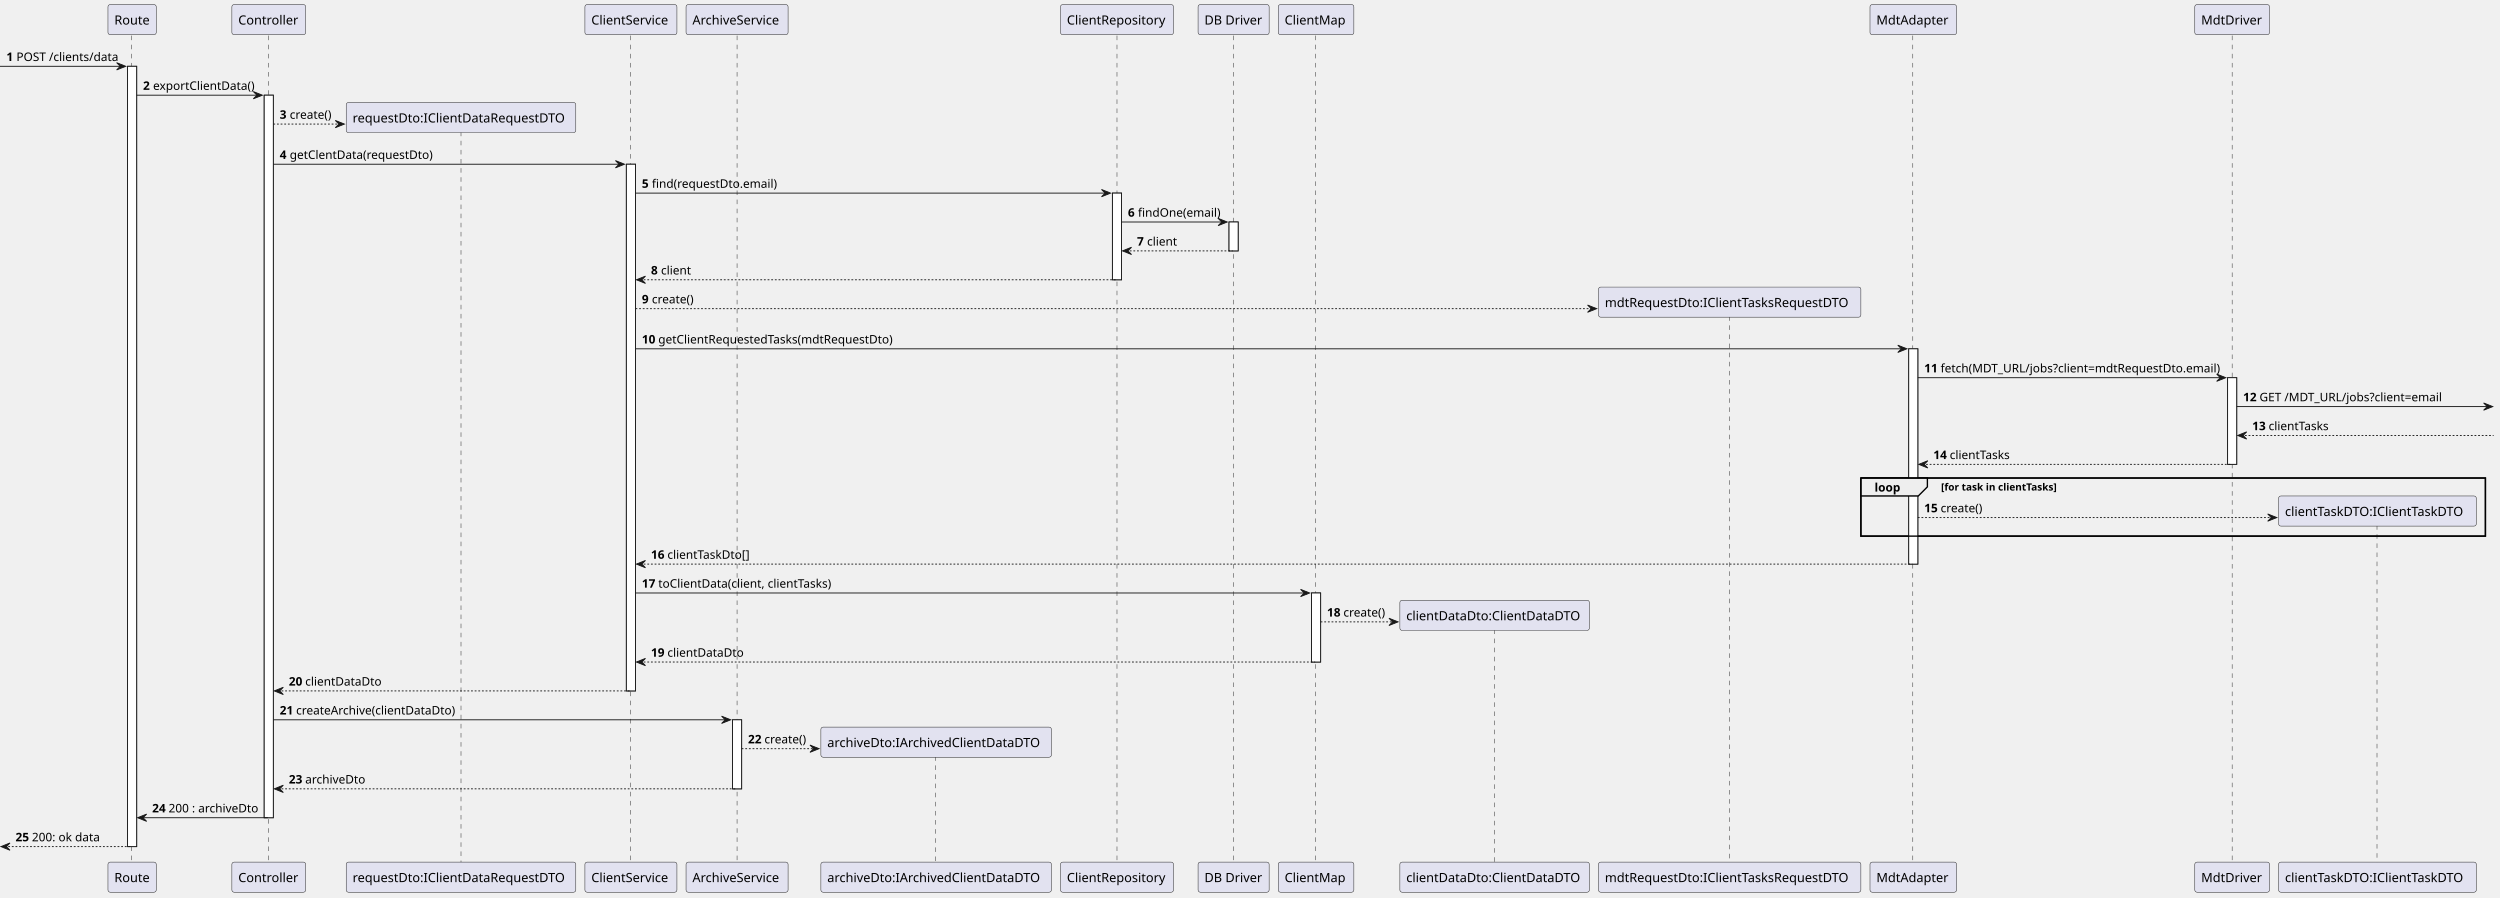
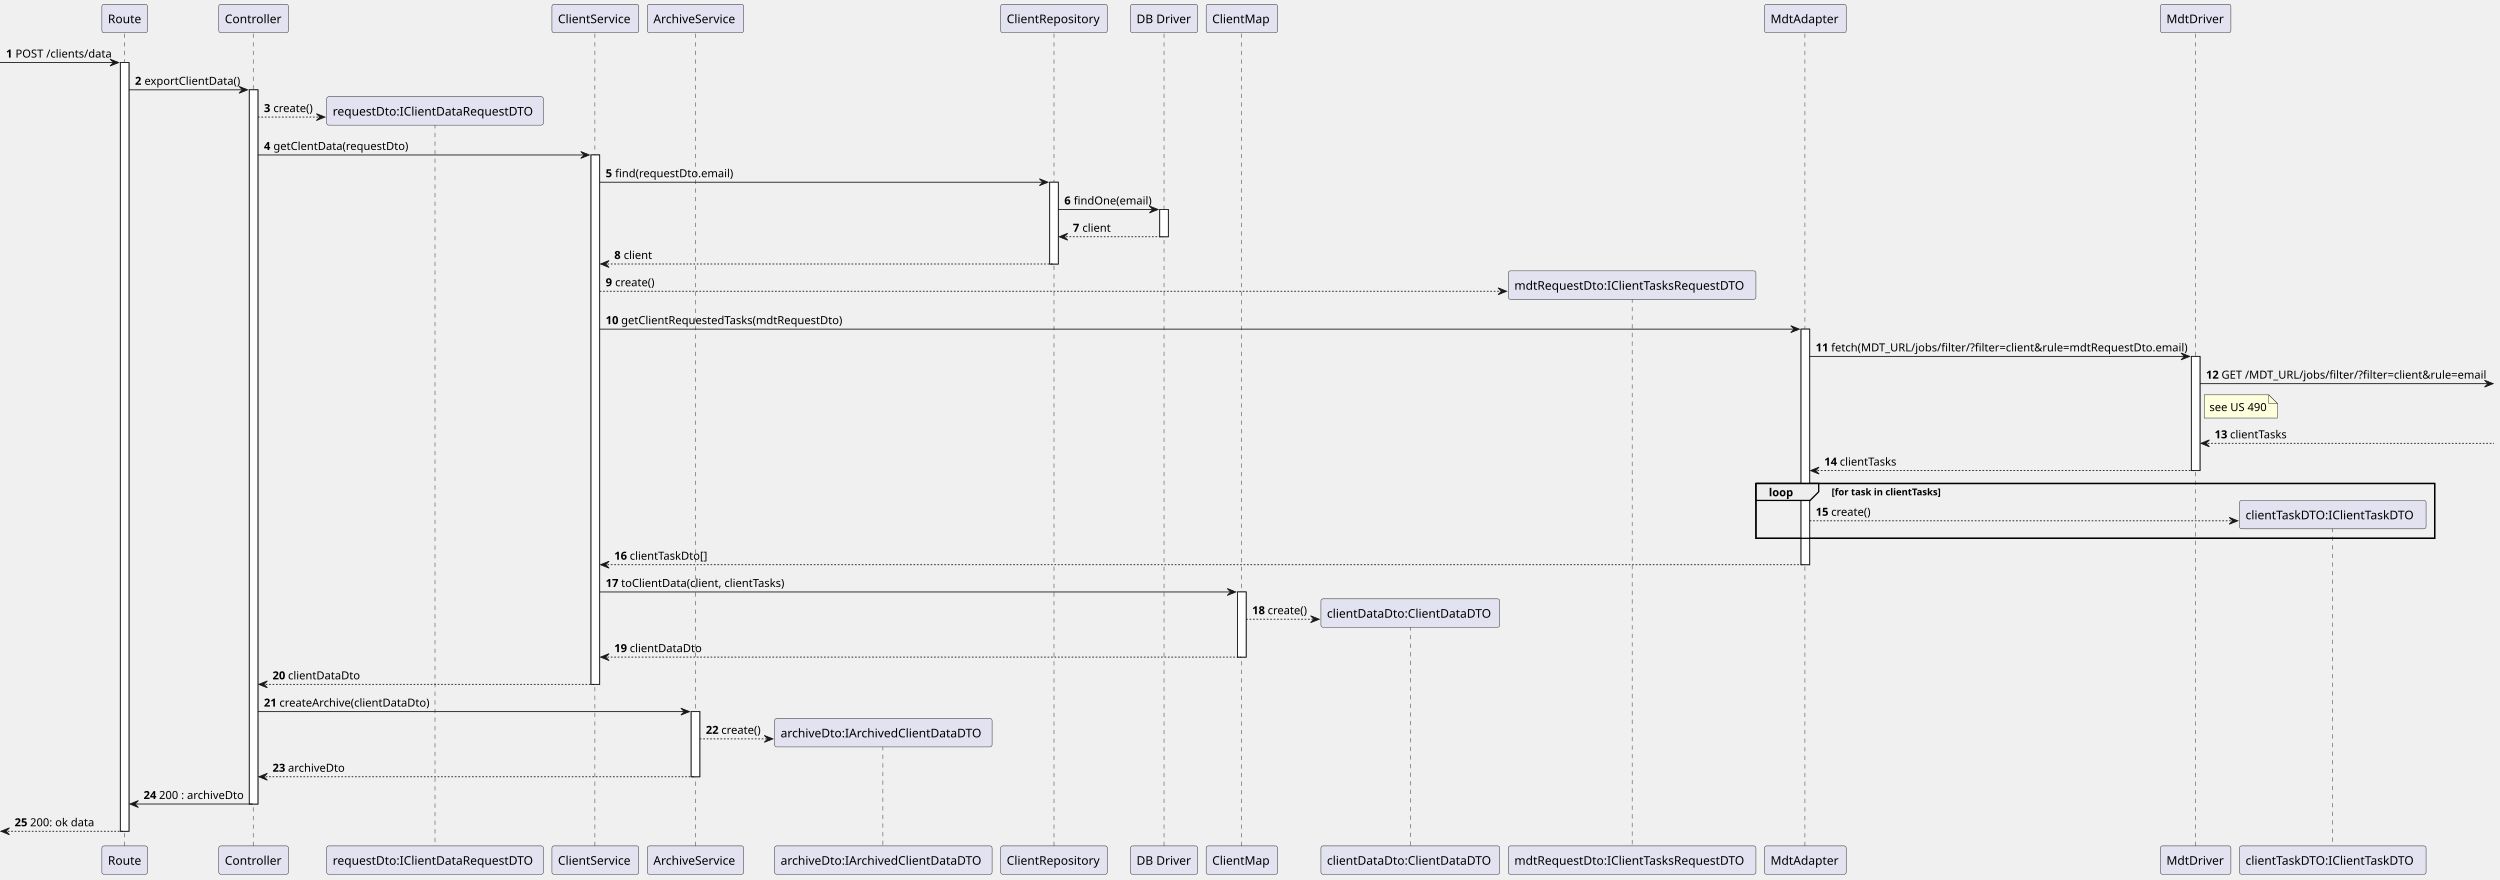
- <svg xmlns="http://www.w3.org/2000/svg" contentStyleType="text/css" height="985px" preserveAspectRatio="none" style="width:2744px;height:985px;background:#FFFFFF;" version="1.1" viewBox="0 0 2744 985" width="2744px" zoomAndPan="magnify">
+ <svg xmlns="http://www.w3.org/2000/svg" contentStyleType="text/css" height="1023px" preserveAspectRatio="none" style="width:2908px;height:1023px;background:#FFFFFF;" version="1.1" viewBox="0 0 2908 1023" width="2908px" zoomAndPan="magnify">
  <defs />
  <g>
-     <rect fill="#FFFFFF" height="856.46" style="stroke:#181818;stroke-width:1.0;" width="10" x="140" y="72.774" />
-     <rect fill="#FFFFFF" height="793.048" style="stroke:#181818;stroke-width:1.0;" width="10" x="290" y="104.48" />
-     <rect fill="#FFFFFF" height="578.088" style="stroke:#181818;stroke-width:1.0;" width="10" x="687.5" y="180.254" />
-     <rect fill="#FFFFFF" height="75.774" style="stroke:#181818;stroke-width:1.0;" width="10" x="804" y="790.048" />
+     <rect fill="#FFFFFF" height="894.166" style="stroke:#181818;stroke-width:1.0;" width="10" x="140" y="72.774" />
+     <rect fill="#FFFFFF" height="830.754" style="stroke:#181818;stroke-width:1.0;" width="10" x="290" y="104.48" />
+     <rect fill="#FFFFFF" height="615.794" style="stroke:#181818;stroke-width:1.0;" width="10" x="687.5" y="180.254" />
+     <rect fill="#FFFFFF" height="75.774" style="stroke:#181818;stroke-width:1.0;" width="10" x="804" y="827.754" />
    <rect fill="#FFFFFF" height="95.118" style="stroke:#181818;stroke-width:1.0;" width="10" x="1221" y="211.96" />
    <rect fill="#FFFFFF" height="31.706" style="stroke:#181818;stroke-width:1.0;" width="10" x="1349" y="243.666" />
-     <rect fill="#FFFFFF" height="75.774" style="stroke:#181818;stroke-width:1.0;" width="10" x="1439.5" y="650.862" />
-     <rect fill="#FFFFFF" height="236.304" style="stroke:#181818;stroke-width:1.0;" width="10" x="2095" y="382.852" />
-     <rect fill="#FFFFFF" height="95.118" style="stroke:#181818;stroke-width:1.0;" width="10" x="2445" y="414.558" />
-     <rect fill="none" height="63.774" style="stroke:#000000;stroke-width:1.5;" width="685.5" x="2042.5" y="524.676" />
-     <line style="stroke:#181818;stroke-width:0.5;stroke-dasharray:5.0,5.0;" x1="144.5" x2="144.5" y1="39.068" y2="947.234" />
-     <line style="stroke:#181818;stroke-width:0.5;stroke-dasharray:5.0,5.0;" x1="294.5" x2="294.5" y1="39.068" y2="947.234" />
-     <line style="stroke:#181818;stroke-width:0.5;stroke-dasharray:5.0,5.0;" x1="506" x2="506" y1="144.514" y2="947.234" />
-     <line style="stroke:#181818;stroke-width:0.5;stroke-dasharray:5.0,5.0;" x1="692" x2="692" y1="39.068" y2="947.234" />
-     <line style="stroke:#181818;stroke-width:0.5;stroke-dasharray:5.0,5.0;" x1="809" x2="809" y1="39.068" y2="947.234" />
-     <line style="stroke:#181818;stroke-width:0.5;stroke-dasharray:5.0,5.0;" x1="1027" x2="1027" y1="830.082" y2="947.234" />
-     <line style="stroke:#181818;stroke-width:0.5;stroke-dasharray:5.0,5.0;" x1="1226" x2="1226" y1="39.068" y2="947.234" />
-     <line style="stroke:#181818;stroke-width:0.5;stroke-dasharray:5.0,5.0;" x1="1354" x2="1354" y1="39.068" y2="947.234" />
-     <line style="stroke:#181818;stroke-width:0.5;stroke-dasharray:5.0,5.0;" x1="1444" x2="1444" y1="39.068" y2="947.234" />
-     <line style="stroke:#181818;stroke-width:0.5;stroke-dasharray:5.0,5.0;" x1="1640.5" x2="1640.5" y1="690.896" y2="947.234" />
-     <line style="stroke:#181818;stroke-width:0.5;stroke-dasharray:5.0,5.0;" x1="1898.5" x2="1898.5" y1="347.112" y2="947.234" />
-     <line style="stroke:#181818;stroke-width:0.5;stroke-dasharray:5.0,5.0;" x1="2099.5" x2="2099.5" y1="39.068" y2="947.234" />
-     <line style="stroke:#181818;stroke-width:0.5;stroke-dasharray:5.0,5.0;" x1="2450" x2="2450" y1="39.068" y2="947.234" />
-     <line style="stroke:#181818;stroke-width:0.5;stroke-dasharray:5.0,5.0;" x1="2609" x2="2609" y1="576.416" y2="947.234" />
+     <rect fill="#FFFFFF" height="75.774" style="stroke:#181818;stroke-width:1.0;" width="10" x="1439.5" y="688.568" />
+     <rect fill="#FFFFFF" height="274.01" style="stroke:#181818;stroke-width:1.0;" width="10" x="2095" y="382.852" />
+     <rect fill="#FFFFFF" height="132.824" style="stroke:#181818;stroke-width:1.0;" width="10" x="2549" y="414.558" />
+     <rect fill="none" height="63.774" style="stroke:#000000;stroke-width:1.5;" width="789.5" x="2042.5" y="562.382" />
+     <line style="stroke:#181818;stroke-width:0.5;stroke-dasharray:5.0,5.0;" x1="144.5" x2="144.5" y1="39.068" y2="984.94" />
+     <line style="stroke:#181818;stroke-width:0.5;stroke-dasharray:5.0,5.0;" x1="294.5" x2="294.5" y1="39.068" y2="984.94" />
+     <line style="stroke:#181818;stroke-width:0.5;stroke-dasharray:5.0,5.0;" x1="506" x2="506" y1="144.514" y2="984.94" />
+     <line style="stroke:#181818;stroke-width:0.5;stroke-dasharray:5.0,5.0;" x1="692" x2="692" y1="39.068" y2="984.94" />
+     <line style="stroke:#181818;stroke-width:0.5;stroke-dasharray:5.0,5.0;" x1="809" x2="809" y1="39.068" y2="984.94" />
+     <line style="stroke:#181818;stroke-width:0.5;stroke-dasharray:5.0,5.0;" x1="1027" x2="1027" y1="867.788" y2="984.94" />
+     <line style="stroke:#181818;stroke-width:0.5;stroke-dasharray:5.0,5.0;" x1="1226" x2="1226" y1="39.068" y2="984.94" />
+     <line style="stroke:#181818;stroke-width:0.5;stroke-dasharray:5.0,5.0;" x1="1354" x2="1354" y1="39.068" y2="984.94" />
+     <line style="stroke:#181818;stroke-width:0.5;stroke-dasharray:5.0,5.0;" x1="1444" x2="1444" y1="39.068" y2="984.94" />
+     <line style="stroke:#181818;stroke-width:0.5;stroke-dasharray:5.0,5.0;" x1="1640.5" x2="1640.5" y1="728.602" y2="984.94" />
+     <line style="stroke:#181818;stroke-width:0.5;stroke-dasharray:5.0,5.0;" x1="1898.5" x2="1898.5" y1="347.112" y2="984.94" />
+     <line style="stroke:#181818;stroke-width:0.5;stroke-dasharray:5.0,5.0;" x1="2099.5" x2="2099.5" y1="39.068" y2="984.94" />
+     <line style="stroke:#181818;stroke-width:0.5;stroke-dasharray:5.0,5.0;" x1="2554" x2="2554" y1="39.068" y2="984.94" />
+     <line style="stroke:#181818;stroke-width:0.5;stroke-dasharray:5.0,5.0;" x1="2713" x2="2713" y1="614.122" y2="984.94" />
    <rect fill="#E2E2F0" height="33.068" rx="2.5" ry="2.5" style="stroke:#181818;stroke-width:0.5;" width="53" x="118.5" y="5" />
    <text fill="#000000" font-family="sans-serif" font-size="14" lengthAdjust="spacing" textLength="39" x="125.5" y="26.966">Route</text>
-     <rect fill="#E2E2F0" height="33.068" rx="2.5" ry="2.5" style="stroke:#181818;stroke-width:0.5;" width="53" x="118.5" y="946.234" />
-     <text fill="#000000" font-family="sans-serif" font-size="14" lengthAdjust="spacing" textLength="39" x="125.5" y="968.2">Route</text>
+     <rect fill="#E2E2F0" height="33.068" rx="2.5" ry="2.5" style="stroke:#181818;stroke-width:0.5;" width="53" x="118.5" y="983.94" />
+     <text fill="#000000" font-family="sans-serif" font-size="14" lengthAdjust="spacing" textLength="39" x="125.5" y="1005.906">Route</text>
    <rect fill="#E2E2F0" height="33.068" rx="2.5" ry="2.5" style="stroke:#181818;stroke-width:0.5;" width="81" x="254.5" y="5" />
    <text fill="#000000" font-family="sans-serif" font-size="14" lengthAdjust="spacing" textLength="67" x="261.5" y="26.966">Controller</text>
-     <rect fill="#E2E2F0" height="33.068" rx="2.5" ry="2.5" style="stroke:#181818;stroke-width:0.5;" width="81" x="254.5" y="946.234" />
-     <text fill="#000000" font-family="sans-serif" font-size="14" lengthAdjust="spacing" textLength="67" x="261.5" y="968.2">Controller</text>
-     <rect fill="#E2E2F0" height="33.068" rx="2.5" ry="2.5" style="stroke:#181818;stroke-width:0.5;" width="252" x="380" y="946.234" />
-     <text fill="#000000" font-family="sans-serif" font-size="14" lengthAdjust="spacing" textLength="238" x="387" y="968.2">requestDto:IClientDataRequestDTO</text>
+     <rect fill="#E2E2F0" height="33.068" rx="2.5" ry="2.5" style="stroke:#181818;stroke-width:0.5;" width="81" x="254.5" y="983.94" />
+     <text fill="#000000" font-family="sans-serif" font-size="14" lengthAdjust="spacing" textLength="67" x="261.5" y="1005.906">Controller</text>
+     <rect fill="#E2E2F0" height="33.068" rx="2.5" ry="2.5" style="stroke:#181818;stroke-width:0.5;" width="252" x="380" y="983.94" />
+     <text fill="#000000" font-family="sans-serif" font-size="14" lengthAdjust="spacing" textLength="238" x="387" y="1005.906">requestDto:IClientDataRequestDTO</text>
    <rect fill="#E2E2F0" height="33.068" rx="2.5" ry="2.5" style="stroke:#181818;stroke-width:0.5;" width="101" x="642" y="5" />
    <text fill="#000000" font-family="sans-serif" font-size="14" lengthAdjust="spacing" textLength="87" x="649" y="26.966">ClientService</text>
-     <rect fill="#E2E2F0" height="33.068" rx="2.5" ry="2.5" style="stroke:#181818;stroke-width:0.5;" width="101" x="642" y="946.234" />
-     <text fill="#000000" font-family="sans-serif" font-size="14" lengthAdjust="spacing" textLength="87" x="649" y="968.2">ClientService</text>
+     <rect fill="#E2E2F0" height="33.068" rx="2.5" ry="2.5" style="stroke:#181818;stroke-width:0.5;" width="101" x="642" y="983.94" />
+     <text fill="#000000" font-family="sans-serif" font-size="14" lengthAdjust="spacing" textLength="87" x="649" y="1005.906">ClientService</text>
    <rect fill="#E2E2F0" height="33.068" rx="2.5" ry="2.5" style="stroke:#181818;stroke-width:0.5;" width="112" x="753" y="5" />
    <text fill="#000000" font-family="sans-serif" font-size="14" lengthAdjust="spacing" textLength="98" x="760" y="26.966">ArchiveService</text>
-     <rect fill="#E2E2F0" height="33.068" rx="2.5" ry="2.5" style="stroke:#181818;stroke-width:0.5;" width="112" x="753" y="946.234" />
-     <text fill="#000000" font-family="sans-serif" font-size="14" lengthAdjust="spacing" textLength="98" x="760" y="968.2">ArchiveService</text>
-     <rect fill="#E2E2F0" height="33.068" rx="2.5" ry="2.5" style="stroke:#181818;stroke-width:0.5;" width="253" x="901" y="946.234" />
-     <text fill="#000000" font-family="sans-serif" font-size="14" lengthAdjust="spacing" textLength="239" x="908" y="968.2">archiveDto:IArchivedClientDataDTO</text>
+     <rect fill="#E2E2F0" height="33.068" rx="2.5" ry="2.5" style="stroke:#181818;stroke-width:0.5;" width="112" x="753" y="983.94" />
+     <text fill="#000000" font-family="sans-serif" font-size="14" lengthAdjust="spacing" textLength="98" x="760" y="1005.906">ArchiveService</text>
+     <rect fill="#E2E2F0" height="33.068" rx="2.5" ry="2.5" style="stroke:#181818;stroke-width:0.5;" width="253" x="901" y="983.94" />
+     <text fill="#000000" font-family="sans-serif" font-size="14" lengthAdjust="spacing" textLength="239" x="908" y="1005.906">archiveDto:IArchivedClientDataDTO</text>
    <rect fill="#E2E2F0" height="33.068" rx="2.5" ry="2.5" style="stroke:#181818;stroke-width:0.5;" width="124" x="1164" y="5" />
    <text fill="#000000" font-family="sans-serif" font-size="14" lengthAdjust="spacing" textLength="110" x="1171" y="26.966">ClientRepository</text>
-     <rect fill="#E2E2F0" height="33.068" rx="2.5" ry="2.5" style="stroke:#181818;stroke-width:0.5;" width="124" x="1164" y="946.234" />
-     <text fill="#000000" font-family="sans-serif" font-size="14" lengthAdjust="spacing" textLength="110" x="1171" y="968.2">ClientRepository</text>
+     <rect fill="#E2E2F0" height="33.068" rx="2.5" ry="2.5" style="stroke:#181818;stroke-width:0.5;" width="124" x="1164" y="983.94" />
+     <text fill="#000000" font-family="sans-serif" font-size="14" lengthAdjust="spacing" textLength="110" x="1171" y="1005.906">ClientRepository</text>
    <rect fill="#E2E2F0" height="33.068" rx="2.5" ry="2.5" style="stroke:#181818;stroke-width:0.5;" width="78" x="1315" y="5" />
    <text fill="#000000" font-family="sans-serif" font-size="14" lengthAdjust="spacing" textLength="64" x="1322" y="26.966">DB Driver</text>
-     <rect fill="#E2E2F0" height="33.068" rx="2.5" ry="2.5" style="stroke:#181818;stroke-width:0.5;" width="78" x="1315" y="946.234" />
-     <text fill="#000000" font-family="sans-serif" font-size="14" lengthAdjust="spacing" textLength="64" x="1322" y="968.2">DB Driver</text>
+     <rect fill="#E2E2F0" height="33.068" rx="2.5" ry="2.5" style="stroke:#181818;stroke-width:0.5;" width="78" x="1315" y="983.94" />
+     <text fill="#000000" font-family="sans-serif" font-size="14" lengthAdjust="spacing" textLength="64" x="1322" y="1005.906">DB Driver</text>
    <rect fill="#E2E2F0" height="33.068" rx="2.5" ry="2.5" style="stroke:#181818;stroke-width:0.5;" width="83" x="1403" y="5" />
    <text fill="#000000" font-family="sans-serif" font-size="14" lengthAdjust="spacing" textLength="69" x="1410" y="26.966">ClientMap</text>
-     <rect fill="#E2E2F0" height="33.068" rx="2.5" ry="2.5" style="stroke:#181818;stroke-width:0.5;" width="83" x="1403" y="946.234" />
-     <text fill="#000000" font-family="sans-serif" font-size="14" lengthAdjust="spacing" textLength="69" x="1410" y="968.2">ClientMap</text>
-     <rect fill="#E2E2F0" height="33.068" rx="2.5" ry="2.5" style="stroke:#181818;stroke-width:0.5;" width="208" x="1536.5" y="946.234" />
-     <text fill="#000000" font-family="sans-serif" font-size="14" lengthAdjust="spacing" textLength="194" x="1543.5" y="968.2">clientDataDto:ClientDataDTO</text>
-     <rect fill="#E2E2F0" height="33.068" rx="2.5" ry="2.5" style="stroke:#181818;stroke-width:0.5;" width="288" x="1754.5" y="946.234" />
-     <text fill="#000000" font-family="sans-serif" font-size="14" lengthAdjust="spacing" textLength="274" x="1761.5" y="968.2">mdtRequestDto:IClientTasksRequestDTO</text>
+     <rect fill="#E2E2F0" height="33.068" rx="2.5" ry="2.5" style="stroke:#181818;stroke-width:0.5;" width="83" x="1403" y="983.94" />
+     <text fill="#000000" font-family="sans-serif" font-size="14" lengthAdjust="spacing" textLength="69" x="1410" y="1005.906">ClientMap</text>
+     <rect fill="#E2E2F0" height="33.068" rx="2.5" ry="2.5" style="stroke:#181818;stroke-width:0.5;" width="208" x="1536.5" y="983.94" />
+     <text fill="#000000" font-family="sans-serif" font-size="14" lengthAdjust="spacing" textLength="194" x="1543.5" y="1005.906">clientDataDto:ClientDataDTO</text>
+     <rect fill="#E2E2F0" height="33.068" rx="2.5" ry="2.5" style="stroke:#181818;stroke-width:0.5;" width="288" x="1754.5" y="983.94" />
+     <text fill="#000000" font-family="sans-serif" font-size="14" lengthAdjust="spacing" textLength="274" x="1761.5" y="1005.906">mdtRequestDto:IClientTasksRequestDTO</text>
    <rect fill="#E2E2F0" height="33.068" rx="2.5" ry="2.5" style="stroke:#181818;stroke-width:0.5;" width="95" x="2052.5" y="5" />
    <text fill="#000000" font-family="sans-serif" font-size="14" lengthAdjust="spacing" textLength="81" x="2059.5" y="26.966">MdtAdapter</text>
-     <rect fill="#E2E2F0" height="33.068" rx="2.5" ry="2.5" style="stroke:#181818;stroke-width:0.5;" width="95" x="2052.5" y="946.234" />
-     <text fill="#000000" font-family="sans-serif" font-size="14" lengthAdjust="spacing" textLength="81" x="2059.5" y="968.2">MdtAdapter</text>
-     <rect fill="#E2E2F0" height="33.068" rx="2.5" ry="2.5" style="stroke:#181818;stroke-width:0.5;" width="82" x="2409" y="5" />
-     <text fill="#000000" font-family="sans-serif" font-size="14" lengthAdjust="spacing" textLength="68" x="2416" y="26.966">MdtDriver</text>
-     <rect fill="#E2E2F0" height="33.068" rx="2.5" ry="2.5" style="stroke:#181818;stroke-width:0.5;" width="82" x="2409" y="946.234" />
-     <text fill="#000000" font-family="sans-serif" font-size="14" lengthAdjust="spacing" textLength="68" x="2416" y="968.2">MdtDriver</text>
-     <rect fill="#E2E2F0" height="33.068" rx="2.5" ry="2.5" style="stroke:#181818;stroke-width:0.5;" width="217" x="2501" y="946.234" />
-     <text fill="#000000" font-family="sans-serif" font-size="14" lengthAdjust="spacing" textLength="203" x="2508" y="968.2">clientTaskDTO:IClientTaskDTO</text>
-     <rect fill="#FFFFFF" height="856.46" style="stroke:#181818;stroke-width:1.0;" width="10" x="140" y="72.774" />
-     <rect fill="#FFFFFF" height="793.048" style="stroke:#181818;stroke-width:1.0;" width="10" x="290" y="104.48" />
-     <rect fill="#FFFFFF" height="578.088" style="stroke:#181818;stroke-width:1.0;" width="10" x="687.5" y="180.254" />
-     <rect fill="#FFFFFF" height="75.774" style="stroke:#181818;stroke-width:1.0;" width="10" x="804" y="790.048" />
+     <rect fill="#E2E2F0" height="33.068" rx="2.5" ry="2.5" style="stroke:#181818;stroke-width:0.5;" width="95" x="2052.5" y="983.94" />
+     <text fill="#000000" font-family="sans-serif" font-size="14" lengthAdjust="spacing" textLength="81" x="2059.5" y="1005.906">MdtAdapter</text>
+     <rect fill="#E2E2F0" height="33.068" rx="2.5" ry="2.5" style="stroke:#181818;stroke-width:0.5;" width="82" x="2513" y="5" />
+     <text fill="#000000" font-family="sans-serif" font-size="14" lengthAdjust="spacing" textLength="68" x="2520" y="26.966">MdtDriver</text>
+     <rect fill="#E2E2F0" height="33.068" rx="2.5" ry="2.5" style="stroke:#181818;stroke-width:0.5;" width="82" x="2513" y="983.94" />
+     <text fill="#000000" font-family="sans-serif" font-size="14" lengthAdjust="spacing" textLength="68" x="2520" y="1005.906">MdtDriver</text>
+     <rect fill="#E2E2F0" height="33.068" rx="2.5" ry="2.5" style="stroke:#181818;stroke-width:0.5;" width="217" x="2605" y="983.94" />
+     <text fill="#000000" font-family="sans-serif" font-size="14" lengthAdjust="spacing" textLength="203" x="2612" y="1005.906">clientTaskDTO:IClientTaskDTO</text>
+     <rect fill="#FFFFFF" height="894.166" style="stroke:#181818;stroke-width:1.0;" width="10" x="140" y="72.774" />
+     <rect fill="#FFFFFF" height="830.754" style="stroke:#181818;stroke-width:1.0;" width="10" x="290" y="104.48" />
+     <rect fill="#FFFFFF" height="615.794" style="stroke:#181818;stroke-width:1.0;" width="10" x="687.5" y="180.254" />
+     <rect fill="#FFFFFF" height="75.774" style="stroke:#181818;stroke-width:1.0;" width="10" x="804" y="827.754" />
    <rect fill="#FFFFFF" height="95.118" style="stroke:#181818;stroke-width:1.0;" width="10" x="1221" y="211.96" />
    <rect fill="#FFFFFF" height="31.706" style="stroke:#181818;stroke-width:1.0;" width="10" x="1349" y="243.666" />
-     <rect fill="#FFFFFF" height="75.774" style="stroke:#181818;stroke-width:1.0;" width="10" x="1439.5" y="650.862" />
-     <rect fill="#FFFFFF" height="236.304" style="stroke:#181818;stroke-width:1.0;" width="10" x="2095" y="382.852" />
-     <rect fill="#FFFFFF" height="95.118" style="stroke:#181818;stroke-width:1.0;" width="10" x="2445" y="414.558" />
+     <rect fill="#FFFFFF" height="75.774" style="stroke:#181818;stroke-width:1.0;" width="10" x="1439.5" y="688.568" />
+     <rect fill="#FFFFFF" height="274.01" style="stroke:#181818;stroke-width:1.0;" width="10" x="2095" y="382.852" />
+     <rect fill="#FFFFFF" height="132.824" style="stroke:#181818;stroke-width:1.0;" width="10" x="2549" y="414.558" />
    <polygon fill="#181818" points="128,68.774,138,72.774,128,76.774,132,72.774" style="stroke:#181818;stroke-width:1.0;" />
    <line style="stroke:#181818;stroke-width:1.0;" x1="0" x2="134" y1="72.774" y2="72.774" />
    <text fill="#000000" font-family="sans-serif" font-size="13" font-weight="bold" lengthAdjust="spacing" textLength="7" x="7" y="66.965">1</text>
    <text fill="#000000" font-family="sans-serif" font-size="13" lengthAdjust="spacing" textLength="110" x="18" y="66.965">POST /clients/data</text>
    <polygon fill="#181818" points="278,100.48,288,104.48,278,108.48,282,104.48" style="stroke:#181818;stroke-width:1.0;" />
    <line style="stroke:#181818;stroke-width:1.0;" x1="150" x2="284" y1="104.48" y2="104.48" />
    <text fill="#000000" font-family="sans-serif" font-size="13" font-weight="bold" lengthAdjust="spacing" textLength="7" x="157" y="98.671">2</text>
    <text fill="#000000" font-family="sans-serif" font-size="13" lengthAdjust="spacing" textLength="110" x="168" y="98.671">exportClientData()</text>
    <polygon fill="#181818" points="368,132.186,378,136.186,368,140.186,372,136.186" style="stroke:#181818;stroke-width:1.0;" />
    <line style="stroke:#181818;stroke-width:1.0;stroke-dasharray:2.0,2.0;" x1="300" x2="374" y1="136.186" y2="136.186" />
    <text fill="#000000" font-family="sans-serif" font-size="13" font-weight="bold" lengthAdjust="spacing" textLength="7" x="307" y="130.377">3</text>
    <text fill="#000000" font-family="sans-serif" font-size="13" lengthAdjust="spacing" textLength="45" x="318" y="130.377">create()</text>
    <rect fill="#E2E2F0" height="33.068" rx="2.5" ry="2.5" style="stroke:#181818;stroke-width:0.5;" width="252" x="380" y="112.48" />
    <text fill="#000000" font-family="sans-serif" font-size="14" lengthAdjust="spacing" textLength="238" x="387" y="134.446">requestDto:IClientDataRequestDTO</text>
    <polygon fill="#181818" points="675.5,176.254,685.5,180.254,675.5,184.254,679.5,180.254" style="stroke:#181818;stroke-width:1.0;" />
    <line style="stroke:#181818;stroke-width:1.0;" x1="300" x2="681.5" y1="180.254" y2="180.254" />
    <text fill="#000000" font-family="sans-serif" font-size="13" font-weight="bold" lengthAdjust="spacing" textLength="7" x="307" y="174.445">4</text>
    <text fill="#000000" font-family="sans-serif" font-size="13" lengthAdjust="spacing" textLength="155" x="318" y="174.445">getClentData(requestDto)</text>
    <polygon fill="#181818" points="1209,207.96,1219,211.96,1209,215.96,1213,211.96" style="stroke:#181818;stroke-width:1.0;" />
    <line style="stroke:#181818;stroke-width:1.0;" x1="697.5" x2="1215" y1="211.96" y2="211.96" />
    <text fill="#000000" font-family="sans-serif" font-size="13" font-weight="bold" lengthAdjust="spacing" textLength="7" x="704.5" y="206.151">5</text>
    <text fill="#000000" font-family="sans-serif" font-size="13" lengthAdjust="spacing" textLength="134" x="715.5" y="206.151">find(requestDto.email)</text>
    <polygon fill="#181818" points="1337,239.666,1347,243.666,1337,247.666,1341,243.666" style="stroke:#181818;stroke-width:1.0;" />
    <line style="stroke:#181818;stroke-width:1.0;" x1="1231" x2="1343" y1="243.666" y2="243.666" />
    <text fill="#000000" font-family="sans-serif" font-size="13" font-weight="bold" lengthAdjust="spacing" textLength="7" x="1238" y="237.857">6</text>
    <text fill="#000000" font-family="sans-serif" font-size="13" lengthAdjust="spacing" textLength="88" x="1249" y="237.857">findOne(email)</text>
    <polygon fill="#181818" points="1242,271.372,1232,275.372,1242,279.372,1238,275.372" style="stroke:#181818;stroke-width:1.0;" />
    <line style="stroke:#181818;stroke-width:1.0;stroke-dasharray:2.0,2.0;" x1="1236" x2="1353" y1="275.372" y2="275.372" />
    <text fill="#000000" font-family="sans-serif" font-size="13" font-weight="bold" lengthAdjust="spacing" textLength="7" x="1248" y="269.563">7</text>
    <text fill="#000000" font-family="sans-serif" font-size="13" lengthAdjust="spacing" textLength="32" x="1259" y="269.563">client</text>
    <polygon fill="#181818" points="708.5,303.078,698.5,307.078,708.5,311.078,704.5,307.078" style="stroke:#181818;stroke-width:1.0;" />
    <line style="stroke:#181818;stroke-width:1.0;stroke-dasharray:2.0,2.0;" x1="702.5" x2="1225" y1="307.078" y2="307.078" />
    <text fill="#000000" font-family="sans-serif" font-size="13" font-weight="bold" lengthAdjust="spacing" textLength="7" x="714.5" y="301.269">8</text>
    <text fill="#000000" font-family="sans-serif" font-size="13" lengthAdjust="spacing" textLength="32" x="725.5" y="301.269">client</text>
    <polygon fill="#181818" points="1742.5,334.784,1752.5,338.784,1742.5,342.784,1746.5,338.784" style="stroke:#181818;stroke-width:1.0;" />
    <line style="stroke:#181818;stroke-width:1.0;stroke-dasharray:2.0,2.0;" x1="697.5" x2="1748.5" y1="338.784" y2="338.784" />
    <text fill="#000000" font-family="sans-serif" font-size="13" font-weight="bold" lengthAdjust="spacing" textLength="7" x="704.5" y="332.975">9</text>
    <text fill="#000000" font-family="sans-serif" font-size="13" lengthAdjust="spacing" textLength="45" x="715.5" y="332.975">create()</text>
    <rect fill="#E2E2F0" height="33.068" rx="2.5" ry="2.5" style="stroke:#181818;stroke-width:0.5;" width="288" x="1754.5" y="315.078" />
    <text fill="#000000" font-family="sans-serif" font-size="14" lengthAdjust="spacing" textLength="274" x="1761.5" y="337.044">mdtRequestDto:IClientTasksRequestDTO</text>
    <polygon fill="#181818" points="2083,378.852,2093,382.852,2083,386.852,2087,382.852" style="stroke:#181818;stroke-width:1.0;" />
    <line style="stroke:#181818;stroke-width:1.0;" x1="697.5" x2="2089" y1="382.852" y2="382.852" />
    <text fill="#000000" font-family="sans-serif" font-size="13" font-weight="bold" lengthAdjust="spacing" textLength="14" x="704.5" y="377.043">10</text>
    <text fill="#000000" font-family="sans-serif" font-size="13" lengthAdjust="spacing" textLength="255" x="722.5" y="377.043">getClientRequestedTasks(mdtRequestDto)</text>
-     <polygon fill="#181818" points="2433,410.558,2443,414.558,2433,418.558,2437,414.558" style="stroke:#181818;stroke-width:1.0;" />
-     <line style="stroke:#181818;stroke-width:1.0;" x1="2105" x2="2439" y1="414.558" y2="414.558" />
+     <polygon fill="#181818" points="2537,410.558,2547,414.558,2537,418.558,2541,414.558" style="stroke:#181818;stroke-width:1.0;" />
+     <line style="stroke:#181818;stroke-width:1.0;" x1="2105" x2="2543" y1="414.558" y2="414.558" />
    <text fill="#000000" font-family="sans-serif" font-size="13" font-weight="bold" lengthAdjust="spacing" textLength="14" x="2112" y="408.749">11</text>
-     <text fill="#000000" font-family="sans-serif" font-size="13" lengthAdjust="spacing" textLength="303" x="2130" y="408.749">fetch(MDT_URL/jobs?client=mdtRequestDto.email)</text>
-     <polygon fill="#181818" points="2726,442.264,2736,446.264,2726,450.264,2730,446.264" style="stroke:#181818;stroke-width:1.0;" />
-     <line style="stroke:#181818;stroke-width:1.0;" x1="2455" x2="2732" y1="446.264" y2="446.264" />
-     <text fill="#000000" font-family="sans-serif" font-size="13" font-weight="bold" lengthAdjust="spacing" textLength="14" x="2462" y="440.455">12</text>
-     <text fill="#000000" font-family="sans-serif" font-size="13" lengthAdjust="spacing" textLength="197" x="2480" y="440.455">GET /MDT_URL/jobs?client=email</text>
-     <polygon fill="#181818" points="2466,473.97,2456,477.97,2466,481.97,2462,477.97" style="stroke:#181818;stroke-width:1.0;" />
-     <line style="stroke:#181818;stroke-width:1.0;stroke-dasharray:2.0,2.0;" x1="2460" x2="2737" y1="477.97" y2="477.97" />
-     <text fill="#000000" font-family="sans-serif" font-size="13" font-weight="bold" lengthAdjust="spacing" textLength="14" x="2472" y="472.161">13</text>
-     <text fill="#000000" font-family="sans-serif" font-size="13" lengthAdjust="spacing" textLength="65" x="2490" y="472.161">clientTasks</text>
-     <polygon fill="#181818" points="2116,505.676,2106,509.676,2116,513.676,2112,509.676" style="stroke:#181818;stroke-width:1.0;" />
-     <line style="stroke:#181818;stroke-width:1.0;stroke-dasharray:2.0,2.0;" x1="2110" x2="2449" y1="509.676" y2="509.676" />
-     <text fill="#000000" font-family="sans-serif" font-size="13" font-weight="bold" lengthAdjust="spacing" textLength="14" x="2122" y="503.867">14</text>
-     <text fill="#000000" font-family="sans-serif" font-size="13" lengthAdjust="spacing" textLength="65" x="2140" y="503.867">clientTasks</text>
-     <path d="M2042.5,524.676 L2115.5,524.676 L2115.5,534.382 L2105.5,544.382 L2042.5,544.382 L2042.5,524.676 " fill="#EEEEEE" style="stroke:#000000;stroke-width:1.5;" />
-     <rect fill="none" height="63.774" style="stroke:#000000;stroke-width:1.5;" width="685.5" x="2042.5" y="524.676" />
-     <text fill="#000000" font-family="sans-serif" font-size="13" font-weight="bold" lengthAdjust="spacing" textLength="28" x="2057.5" y="539.573">loop</text>
-     <text fill="#000000" font-family="sans-serif" font-size="11" font-weight="bold" lengthAdjust="spacing" textLength="128" x="2130.5" y="538.435">[for task in clientTasks]</text>
-     <polygon fill="#181818" points="2489,564.088,2499,568.088,2489,572.088,2493,568.088" style="stroke:#181818;stroke-width:1.0;" />
-     <line style="stroke:#181818;stroke-width:1.0;stroke-dasharray:2.0,2.0;" x1="2105" x2="2495" y1="568.088" y2="568.088" />
-     <text fill="#000000" font-family="sans-serif" font-size="13" font-weight="bold" lengthAdjust="spacing" textLength="14" x="2112" y="562.279">15</text>
-     <text fill="#000000" font-family="sans-serif" font-size="13" lengthAdjust="spacing" textLength="45" x="2130" y="562.279">create()</text>
-     <rect fill="#E2E2F0" height="33.068" rx="2.5" ry="2.5" style="stroke:#181818;stroke-width:0.5;" width="217" x="2501" y="544.382" />
-     <text fill="#000000" font-family="sans-serif" font-size="14" lengthAdjust="spacing" textLength="203" x="2508" y="566.348">clientTaskDTO:IClientTaskDTO</text>
-     <polygon fill="#181818" points="708.5,615.156,698.5,619.156,708.5,623.156,704.5,619.156" style="stroke:#181818;stroke-width:1.0;" />
-     <line style="stroke:#181818;stroke-width:1.0;stroke-dasharray:2.0,2.0;" x1="702.5" x2="2099" y1="619.156" y2="619.156" />
-     <text fill="#000000" font-family="sans-serif" font-size="13" font-weight="bold" lengthAdjust="spacing" textLength="14" x="714.5" y="613.347">16</text>
-     <text fill="#000000" font-family="sans-serif" font-size="13" lengthAdjust="spacing" textLength="89" x="732.5" y="613.347">clientTaskDto[]</text>
-     <polygon fill="#181818" points="1427.5,646.862,1437.5,650.862,1427.5,654.862,1431.5,650.862" style="stroke:#181818;stroke-width:1.0;" />
-     <line style="stroke:#181818;stroke-width:1.0;" x1="697.5" x2="1433.5" y1="650.862" y2="650.862" />
-     <text fill="#000000" font-family="sans-serif" font-size="13" font-weight="bold" lengthAdjust="spacing" textLength="14" x="704.5" y="645.053">17</text>
-     <text fill="#000000" font-family="sans-serif" font-size="13" lengthAdjust="spacing" textLength="186" x="722.5" y="645.053">toClientData(client, clientTasks)</text>
-     <polygon fill="#181818" points="1524.5,678.568,1534.5,682.568,1524.5,686.568,1528.5,682.568" style="stroke:#181818;stroke-width:1.0;" />
-     <line style="stroke:#181818;stroke-width:1.0;stroke-dasharray:2.0,2.0;" x1="1449.5" x2="1530.5" y1="682.568" y2="682.568" />
-     <text fill="#000000" font-family="sans-serif" font-size="13" font-weight="bold" lengthAdjust="spacing" textLength="14" x="1456.5" y="676.759">18</text>
-     <text fill="#000000" font-family="sans-serif" font-size="13" lengthAdjust="spacing" textLength="45" x="1474.5" y="676.759">create()</text>
-     <rect fill="#E2E2F0" height="33.068" rx="2.5" ry="2.5" style="stroke:#181818;stroke-width:0.5;" width="208" x="1536.5" y="658.862" />
-     <text fill="#000000" font-family="sans-serif" font-size="14" lengthAdjust="spacing" textLength="194" x="1543.5" y="680.828">clientDataDto:ClientDataDTO</text>
-     <polygon fill="#181818" points="708.5,722.636,698.5,726.636,708.5,730.636,704.5,726.636" style="stroke:#181818;stroke-width:1.0;" />
-     <line style="stroke:#181818;stroke-width:1.0;stroke-dasharray:2.0,2.0;" x1="702.5" x2="1443.5" y1="726.636" y2="726.636" />
-     <text fill="#000000" font-family="sans-serif" font-size="13" font-weight="bold" lengthAdjust="spacing" textLength="14" x="714.5" y="720.827">19</text>
-     <text fill="#000000" font-family="sans-serif" font-size="13" lengthAdjust="spacing" textLength="82" x="732.5" y="720.827">clientDataDto</text>
-     <polygon fill="#181818" points="311,754.342,301,758.342,311,762.342,307,758.342" style="stroke:#181818;stroke-width:1.0;" />
-     <line style="stroke:#181818;stroke-width:1.0;stroke-dasharray:2.0,2.0;" x1="305" x2="691.5" y1="758.342" y2="758.342" />
-     <text fill="#000000" font-family="sans-serif" font-size="13" font-weight="bold" lengthAdjust="spacing" textLength="14" x="317" y="752.533">20</text>
-     <text fill="#000000" font-family="sans-serif" font-size="13" lengthAdjust="spacing" textLength="82" x="335" y="752.533">clientDataDto</text>
-     <polygon fill="#181818" points="792,786.048,802,790.048,792,794.048,796,790.048" style="stroke:#181818;stroke-width:1.0;" />
-     <line style="stroke:#181818;stroke-width:1.0;" x1="300" x2="798" y1="790.048" y2="790.048" />
-     <text fill="#000000" font-family="sans-serif" font-size="13" font-weight="bold" lengthAdjust="spacing" textLength="14" x="307" y="784.239">21</text>
-     <text fill="#000000" font-family="sans-serif" font-size="13" lengthAdjust="spacing" textLength="171" x="325" y="784.239">createArchive(clientDataDto)</text>
-     <polygon fill="#181818" points="889,817.754,899,821.754,889,825.754,893,821.754" style="stroke:#181818;stroke-width:1.0;" />
-     <line style="stroke:#181818;stroke-width:1.0;stroke-dasharray:2.0,2.0;" x1="814" x2="895" y1="821.754" y2="821.754" />
-     <text fill="#000000" font-family="sans-serif" font-size="13" font-weight="bold" lengthAdjust="spacing" textLength="14" x="821" y="815.945">22</text>
-     <text fill="#000000" font-family="sans-serif" font-size="13" lengthAdjust="spacing" textLength="45" x="839" y="815.945">create()</text>
-     <rect fill="#E2E2F0" height="33.068" rx="2.5" ry="2.5" style="stroke:#181818;stroke-width:0.5;" width="253" x="901" y="798.048" />
-     <text fill="#000000" font-family="sans-serif" font-size="14" lengthAdjust="spacing" textLength="239" x="908" y="820.014">archiveDto:IArchivedClientDataDTO</text>
-     <polygon fill="#181818" points="311,861.822,301,865.822,311,869.822,307,865.822" style="stroke:#181818;stroke-width:1.0;" />
-     <line style="stroke:#181818;stroke-width:1.0;stroke-dasharray:2.0,2.0;" x1="305" x2="808" y1="865.822" y2="865.822" />
-     <text fill="#000000" font-family="sans-serif" font-size="13" font-weight="bold" lengthAdjust="spacing" textLength="14" x="317" y="860.013">23</text>
-     <text fill="#000000" font-family="sans-serif" font-size="13" lengthAdjust="spacing" textLength="65" x="335" y="860.013">archiveDto</text>
-     <polygon fill="#181818" points="161,893.528,151,897.528,161,901.528,157,897.528" style="stroke:#181818;stroke-width:1.0;" />
-     <line style="stroke:#181818;stroke-width:1.0;" x1="155" x2="294" y1="897.528" y2="897.528" />
-     <text fill="#000000" font-family="sans-serif" font-size="13" font-weight="bold" lengthAdjust="spacing" textLength="14" x="167" y="891.719">24</text>
-     <text fill="#000000" font-family="sans-serif" font-size="13" lengthAdjust="spacing" textLength="95" x="185" y="891.719">200 : archiveDto</text>
-     <polygon fill="#181818" points="11,925.234,1,929.234,11,933.234,7,929.234" style="stroke:#181818;stroke-width:1.0;" />
-     <line style="stroke:#181818;stroke-width:1.0;stroke-dasharray:2.0,2.0;" x1="5" x2="144" y1="929.234" y2="929.234" />
-     <text fill="#000000" font-family="sans-serif" font-size="13" font-weight="bold" lengthAdjust="spacing" textLength="14" x="17" y="923.425">25</text>
-     <text fill="#000000" font-family="sans-serif" font-size="13" lengthAdjust="spacing" textLength="72" x="35" y="923.425">200: ok data</text>
+     <text fill="#000000" font-family="sans-serif" font-size="13" lengthAdjust="spacing" textLength="407" x="2130" y="408.749">fetch(MDT_URL/jobs/filter/?filter=client&amp;rule=mdtRequestDto.email)</text>
+     <polygon fill="#181818" points="2890,442.264,2900,446.264,2890,450.264,2894,446.264" style="stroke:#181818;stroke-width:1.0;" />
+     <line style="stroke:#181818;stroke-width:1.0;" x1="2559" x2="2896" y1="446.264" y2="446.264" />
+     <text fill="#000000" font-family="sans-serif" font-size="13" font-weight="bold" lengthAdjust="spacing" textLength="14" x="2566" y="440.455">12</text>
+     <text fill="#000000" font-family="sans-serif" font-size="13" lengthAdjust="spacing" textLength="301" x="2584" y="440.455">GET /MDT_URL/jobs/filter/?filter=client&amp;rule=email</text>
+     <path d="M2564,459.264 L2564,486.264 L2649,486.264 L2649,469.264 L2639,459.264 L2564,459.264 " fill="#FEFFDD" style="stroke:#181818;stroke-width:0.5;" />
+     <path d="M2639,459.264 L2639,469.264 L2649,469.264 L2639,459.264 " fill="#FEFFDD" style="stroke:#181818;stroke-width:0.5;" />
+     <text fill="#000000" font-family="sans-serif" font-size="13" lengthAdjust="spacing" textLength="64" x="2570" y="478.161">see US 490</text>
+     <polygon fill="#181818" points="2570,511.676,2560,515.676,2570,519.676,2566,515.676" style="stroke:#181818;stroke-width:1.0;" />
+     <line style="stroke:#181818;stroke-width:1.0;stroke-dasharray:2.0,2.0;" x1="2564" x2="2901" y1="515.676" y2="515.676" />
+     <text fill="#000000" font-family="sans-serif" font-size="13" font-weight="bold" lengthAdjust="spacing" textLength="14" x="2576" y="509.867">13</text>
+     <text fill="#000000" font-family="sans-serif" font-size="13" lengthAdjust="spacing" textLength="65" x="2594" y="509.867">clientTasks</text>
+     <polygon fill="#181818" points="2116,543.382,2106,547.382,2116,551.382,2112,547.382" style="stroke:#181818;stroke-width:1.0;" />
+     <line style="stroke:#181818;stroke-width:1.0;stroke-dasharray:2.0,2.0;" x1="2110" x2="2553" y1="547.382" y2="547.382" />
+     <text fill="#000000" font-family="sans-serif" font-size="13" font-weight="bold" lengthAdjust="spacing" textLength="14" x="2122" y="541.573">14</text>
+     <text fill="#000000" font-family="sans-serif" font-size="13" lengthAdjust="spacing" textLength="65" x="2140" y="541.573">clientTasks</text>
+     <path d="M2042.5,562.382 L2115.5,562.382 L2115.5,572.088 L2105.5,582.088 L2042.5,582.088 L2042.5,562.382 " fill="#EEEEEE" style="stroke:#000000;stroke-width:1.5;" />
+     <rect fill="none" height="63.774" style="stroke:#000000;stroke-width:1.5;" width="789.5" x="2042.5" y="562.382" />
+     <text fill="#000000" font-family="sans-serif" font-size="13" font-weight="bold" lengthAdjust="spacing" textLength="28" x="2057.5" y="577.279">loop</text>
+     <text fill="#000000" font-family="sans-serif" font-size="11" font-weight="bold" lengthAdjust="spacing" textLength="128" x="2130.5" y="576.141">[for task in clientTasks]</text>
+     <polygon fill="#181818" points="2593,601.794,2603,605.794,2593,609.794,2597,605.794" style="stroke:#181818;stroke-width:1.0;" />
+     <line style="stroke:#181818;stroke-width:1.0;stroke-dasharray:2.0,2.0;" x1="2105" x2="2599" y1="605.794" y2="605.794" />
+     <text fill="#000000" font-family="sans-serif" font-size="13" font-weight="bold" lengthAdjust="spacing" textLength="14" x="2112" y="599.985">15</text>
+     <text fill="#000000" font-family="sans-serif" font-size="13" lengthAdjust="spacing" textLength="45" x="2130" y="599.985">create()</text>
+     <rect fill="#E2E2F0" height="33.068" rx="2.5" ry="2.5" style="stroke:#181818;stroke-width:0.5;" width="217" x="2605" y="582.088" />
+     <text fill="#000000" font-family="sans-serif" font-size="14" lengthAdjust="spacing" textLength="203" x="2612" y="604.054">clientTaskDTO:IClientTaskDTO</text>
+     <polygon fill="#181818" points="708.5,652.862,698.5,656.862,708.5,660.862,704.5,656.862" style="stroke:#181818;stroke-width:1.0;" />
+     <line style="stroke:#181818;stroke-width:1.0;stroke-dasharray:2.0,2.0;" x1="702.5" x2="2099" y1="656.862" y2="656.862" />
+     <text fill="#000000" font-family="sans-serif" font-size="13" font-weight="bold" lengthAdjust="spacing" textLength="14" x="714.5" y="651.053">16</text>
+     <text fill="#000000" font-family="sans-serif" font-size="13" lengthAdjust="spacing" textLength="89" x="732.5" y="651.053">clientTaskDto[]</text>
+     <polygon fill="#181818" points="1427.5,684.568,1437.5,688.568,1427.5,692.568,1431.5,688.568" style="stroke:#181818;stroke-width:1.0;" />
+     <line style="stroke:#181818;stroke-width:1.0;" x1="697.5" x2="1433.5" y1="688.568" y2="688.568" />
+     <text fill="#000000" font-family="sans-serif" font-size="13" font-weight="bold" lengthAdjust="spacing" textLength="14" x="704.5" y="682.759">17</text>
+     <text fill="#000000" font-family="sans-serif" font-size="13" lengthAdjust="spacing" textLength="186" x="722.5" y="682.759">toClientData(client, clientTasks)</text>
+     <polygon fill="#181818" points="1524.5,716.274,1534.5,720.274,1524.5,724.274,1528.5,720.274" style="stroke:#181818;stroke-width:1.0;" />
+     <line style="stroke:#181818;stroke-width:1.0;stroke-dasharray:2.0,2.0;" x1="1449.5" x2="1530.5" y1="720.274" y2="720.274" />
+     <text fill="#000000" font-family="sans-serif" font-size="13" font-weight="bold" lengthAdjust="spacing" textLength="14" x="1456.5" y="714.465">18</text>
+     <text fill="#000000" font-family="sans-serif" font-size="13" lengthAdjust="spacing" textLength="45" x="1474.5" y="714.465">create()</text>
+     <rect fill="#E2E2F0" height="33.068" rx="2.5" ry="2.5" style="stroke:#181818;stroke-width:0.5;" width="208" x="1536.5" y="696.568" />
+     <text fill="#000000" font-family="sans-serif" font-size="14" lengthAdjust="spacing" textLength="194" x="1543.5" y="718.534">clientDataDto:ClientDataDTO</text>
+     <polygon fill="#181818" points="708.5,760.342,698.5,764.342,708.5,768.342,704.5,764.342" style="stroke:#181818;stroke-width:1.0;" />
+     <line style="stroke:#181818;stroke-width:1.0;stroke-dasharray:2.0,2.0;" x1="702.5" x2="1443.5" y1="764.342" y2="764.342" />
+     <text fill="#000000" font-family="sans-serif" font-size="13" font-weight="bold" lengthAdjust="spacing" textLength="14" x="714.5" y="758.533">19</text>
+     <text fill="#000000" font-family="sans-serif" font-size="13" lengthAdjust="spacing" textLength="82" x="732.5" y="758.533">clientDataDto</text>
+     <polygon fill="#181818" points="311,792.048,301,796.048,311,800.048,307,796.048" style="stroke:#181818;stroke-width:1.0;" />
+     <line style="stroke:#181818;stroke-width:1.0;stroke-dasharray:2.0,2.0;" x1="305" x2="691.5" y1="796.048" y2="796.048" />
+     <text fill="#000000" font-family="sans-serif" font-size="13" font-weight="bold" lengthAdjust="spacing" textLength="14" x="317" y="790.239">20</text>
+     <text fill="#000000" font-family="sans-serif" font-size="13" lengthAdjust="spacing" textLength="82" x="335" y="790.239">clientDataDto</text>
+     <polygon fill="#181818" points="792,823.754,802,827.754,792,831.754,796,827.754" style="stroke:#181818;stroke-width:1.0;" />
+     <line style="stroke:#181818;stroke-width:1.0;" x1="300" x2="798" y1="827.754" y2="827.754" />
+     <text fill="#000000" font-family="sans-serif" font-size="13" font-weight="bold" lengthAdjust="spacing" textLength="14" x="307" y="821.945">21</text>
+     <text fill="#000000" font-family="sans-serif" font-size="13" lengthAdjust="spacing" textLength="171" x="325" y="821.945">createArchive(clientDataDto)</text>
+     <polygon fill="#181818" points="889,855.46,899,859.46,889,863.46,893,859.46" style="stroke:#181818;stroke-width:1.0;" />
+     <line style="stroke:#181818;stroke-width:1.0;stroke-dasharray:2.0,2.0;" x1="814" x2="895" y1="859.46" y2="859.46" />
+     <text fill="#000000" font-family="sans-serif" font-size="13" font-weight="bold" lengthAdjust="spacing" textLength="14" x="821" y="853.651">22</text>
+     <text fill="#000000" font-family="sans-serif" font-size="13" lengthAdjust="spacing" textLength="45" x="839" y="853.651">create()</text>
+     <rect fill="#E2E2F0" height="33.068" rx="2.5" ry="2.5" style="stroke:#181818;stroke-width:0.5;" width="253" x="901" y="835.754" />
+     <text fill="#000000" font-family="sans-serif" font-size="14" lengthAdjust="spacing" textLength="239" x="908" y="857.72">archiveDto:IArchivedClientDataDTO</text>
+     <polygon fill="#181818" points="311,899.528,301,903.528,311,907.528,307,903.528" style="stroke:#181818;stroke-width:1.0;" />
+     <line style="stroke:#181818;stroke-width:1.0;stroke-dasharray:2.0,2.0;" x1="305" x2="808" y1="903.528" y2="903.528" />
+     <text fill="#000000" font-family="sans-serif" font-size="13" font-weight="bold" lengthAdjust="spacing" textLength="14" x="317" y="897.719">23</text>
+     <text fill="#000000" font-family="sans-serif" font-size="13" lengthAdjust="spacing" textLength="65" x="335" y="897.719">archiveDto</text>
+     <polygon fill="#181818" points="161,931.234,151,935.234,161,939.234,157,935.234" style="stroke:#181818;stroke-width:1.0;" />
+     <line style="stroke:#181818;stroke-width:1.0;" x1="155" x2="294" y1="935.234" y2="935.234" />
+     <text fill="#000000" font-family="sans-serif" font-size="13" font-weight="bold" lengthAdjust="spacing" textLength="14" x="167" y="929.425">24</text>
+     <text fill="#000000" font-family="sans-serif" font-size="13" lengthAdjust="spacing" textLength="95" x="185" y="929.425">200 : archiveDto</text>
+     <polygon fill="#181818" points="11,962.94,1,966.94,11,970.94,7,966.94" style="stroke:#181818;stroke-width:1.0;" />
+     <line style="stroke:#181818;stroke-width:1.0;stroke-dasharray:2.0,2.0;" x1="5" x2="144" y1="966.94" y2="966.94" />
+     <text fill="#000000" font-family="sans-serif" font-size="13" font-weight="bold" lengthAdjust="spacing" textLength="14" x="17" y="961.131">25</text>
+     <text fill="#000000" font-family="sans-serif" font-size="13" lengthAdjust="spacing" textLength="72" x="35" y="961.131">200: ok data</text>
  </g>
</svg>
